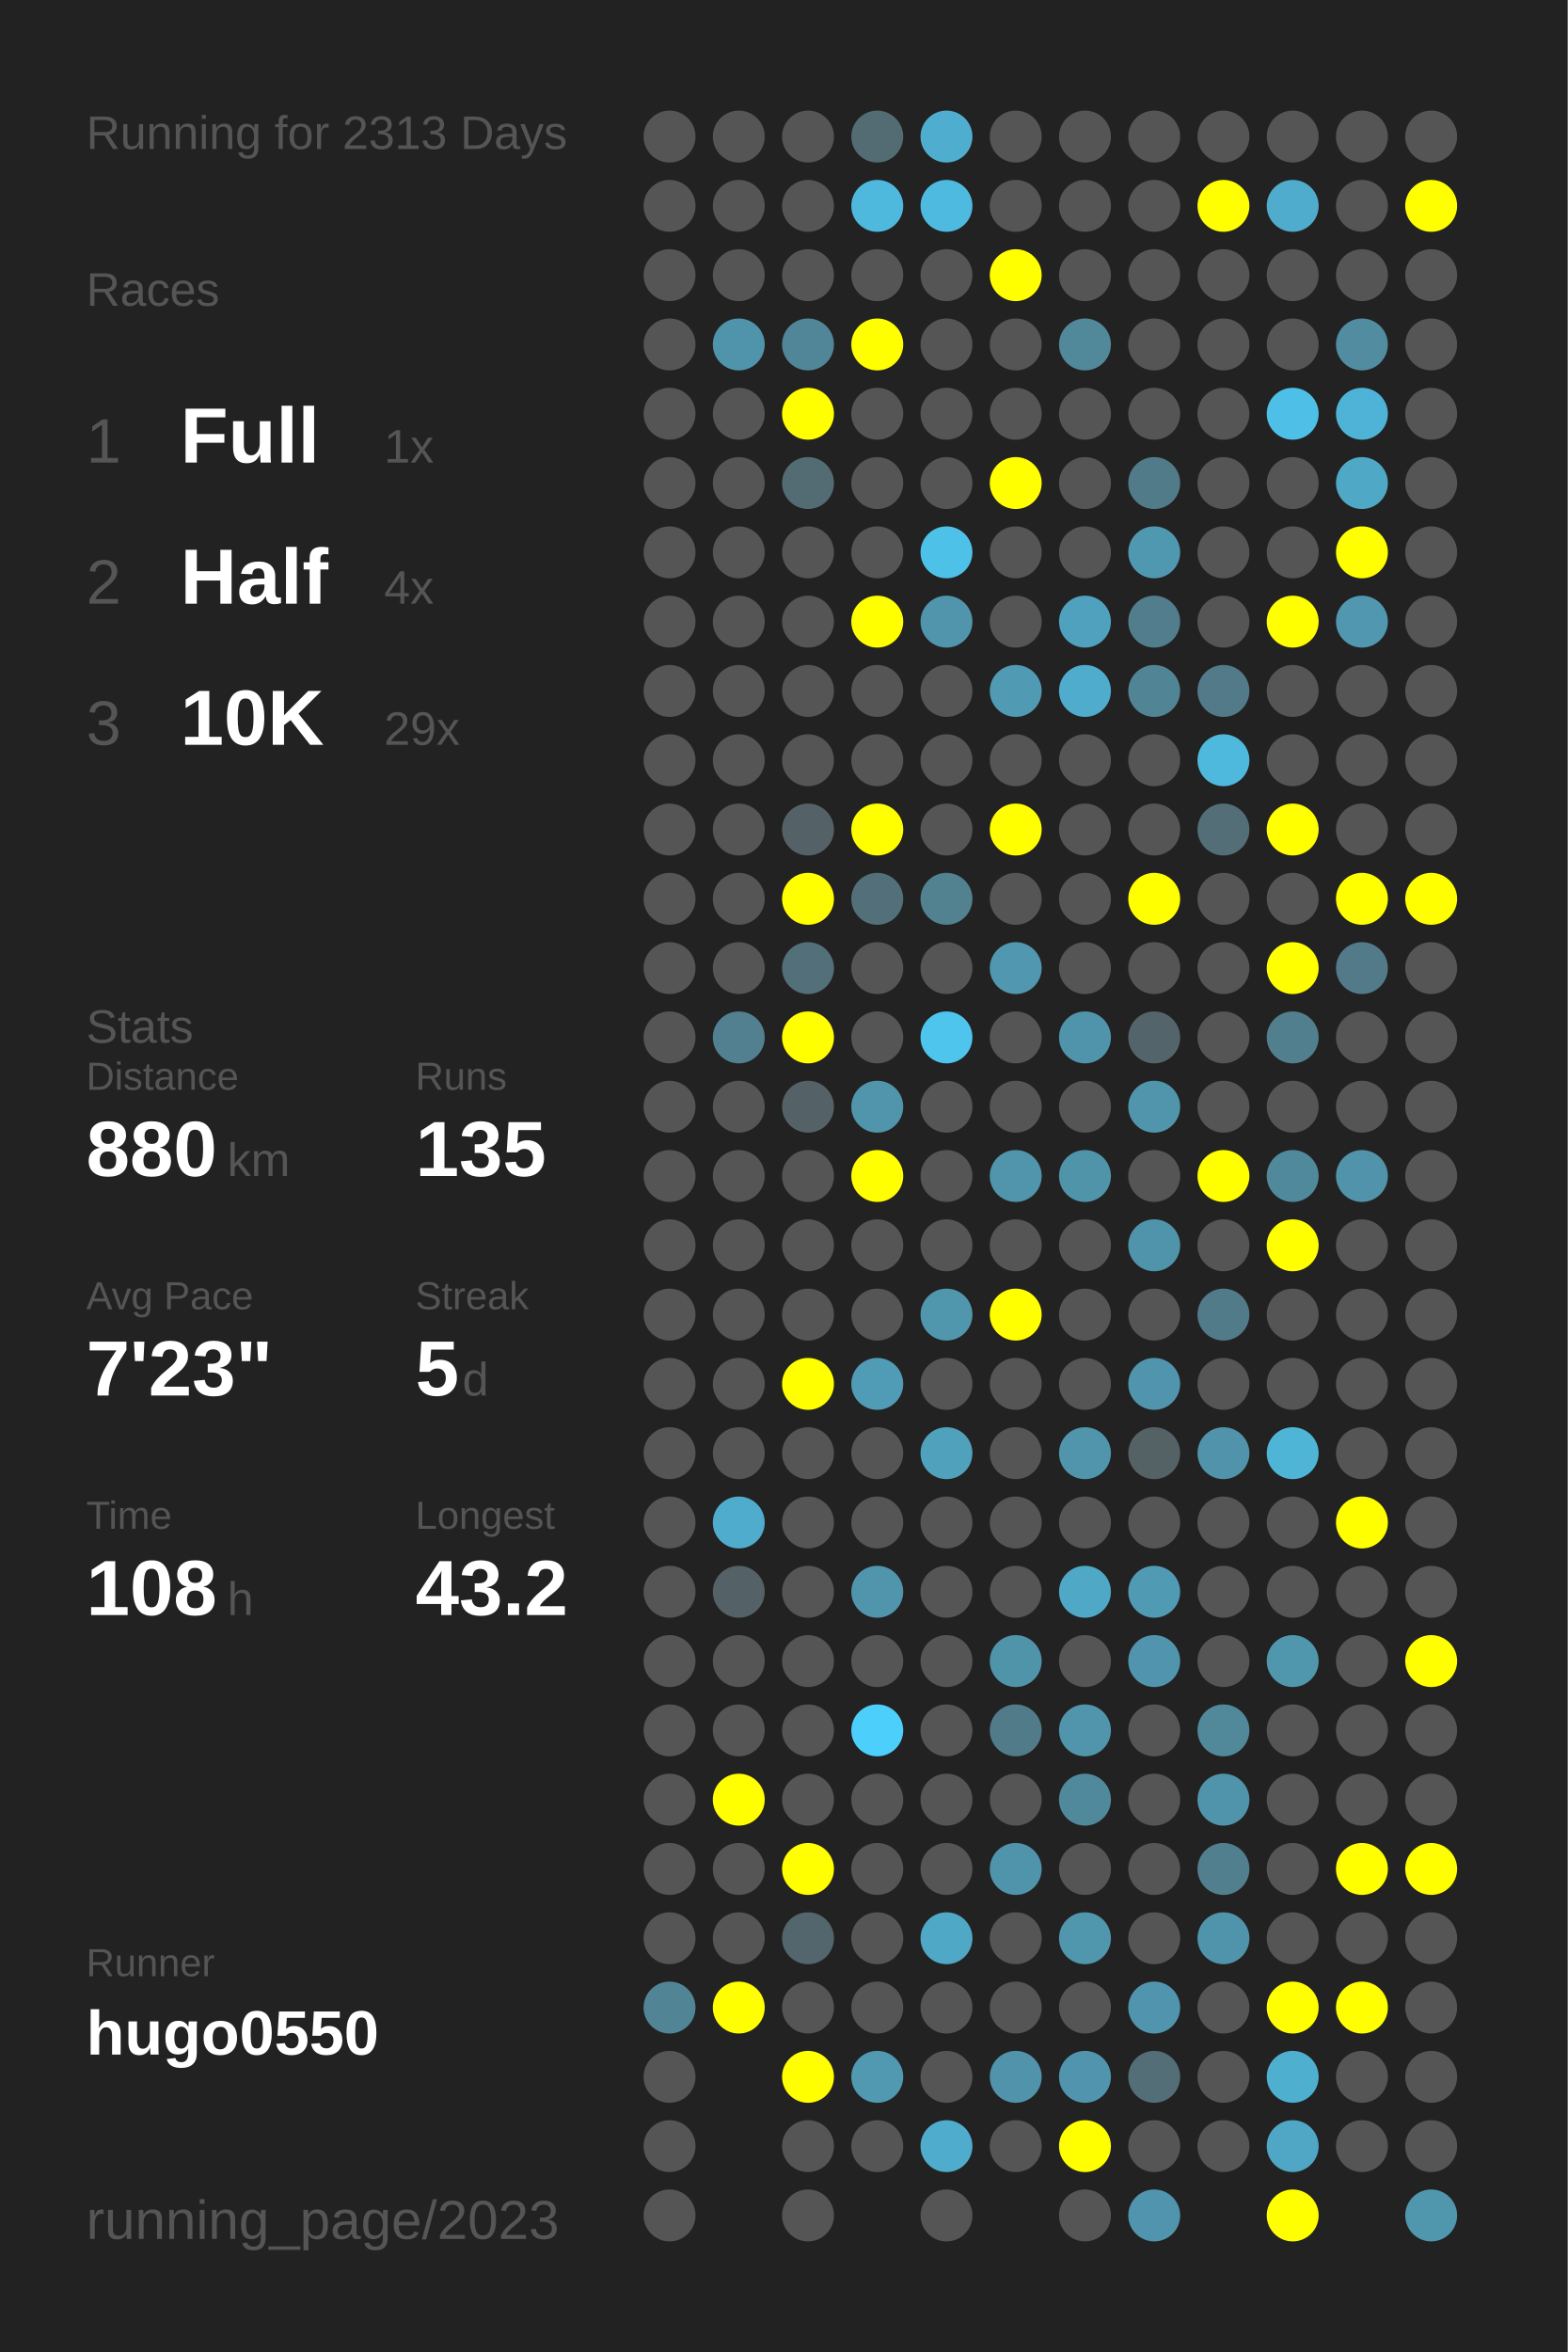
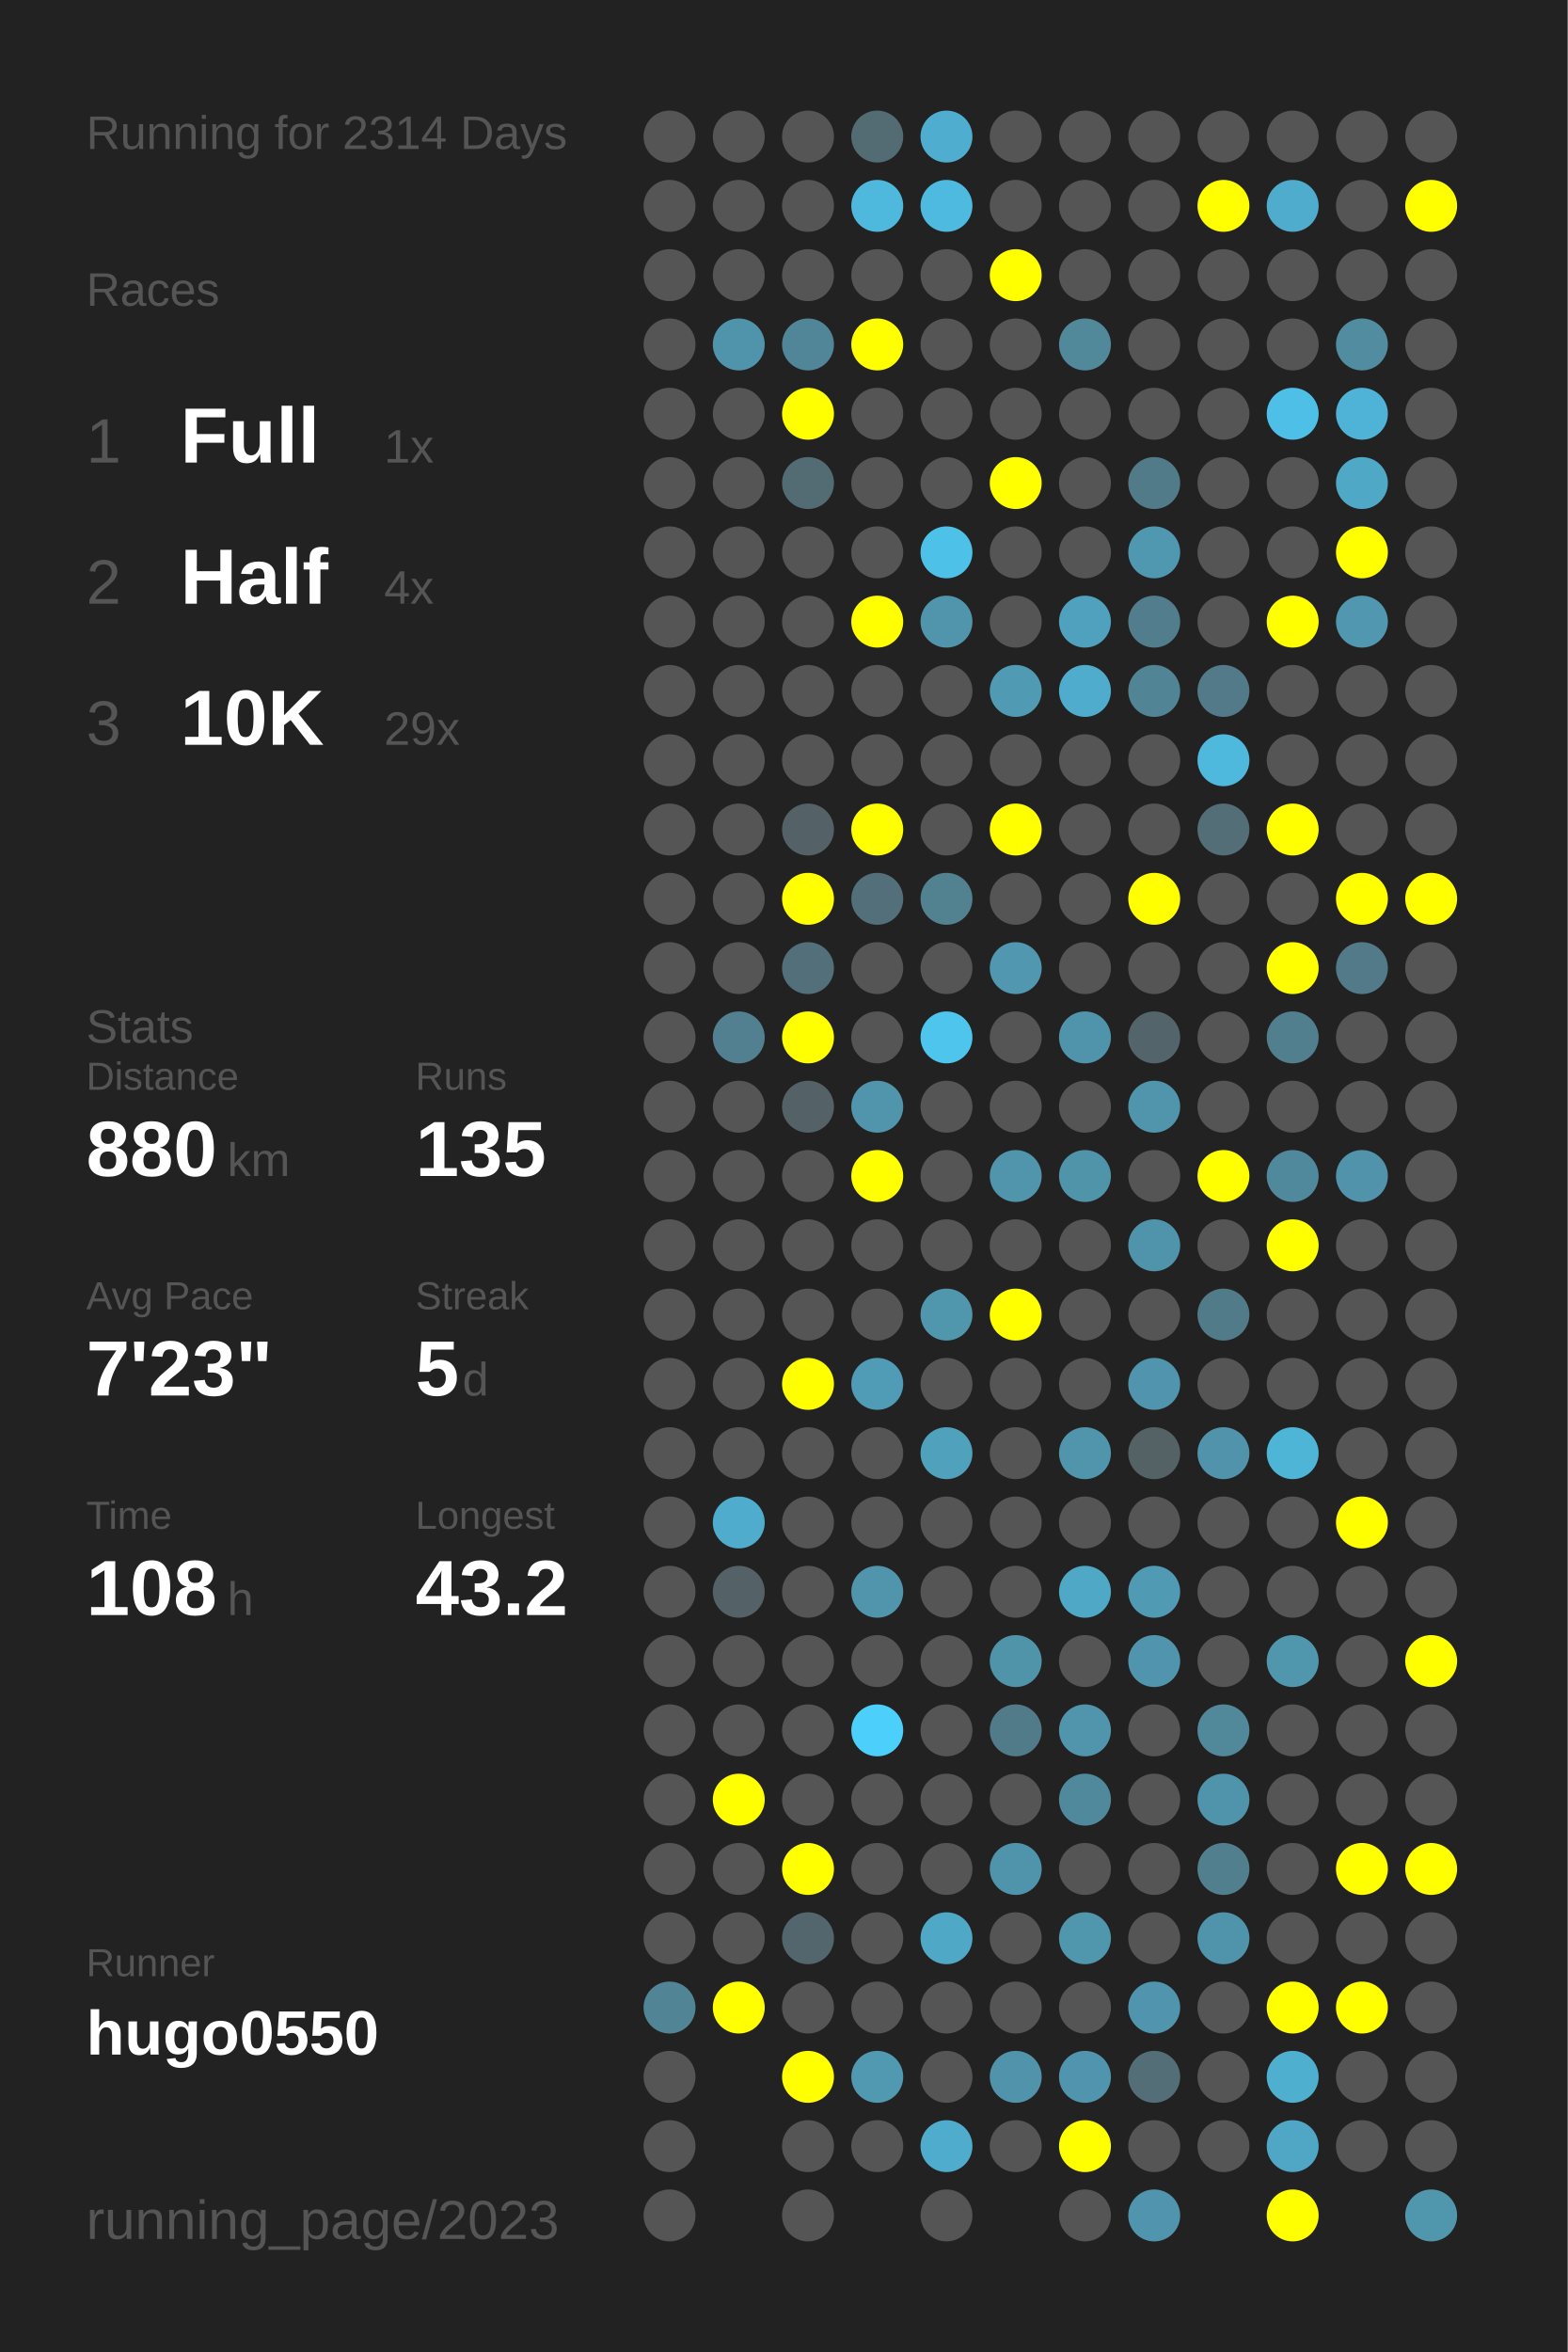
<svg xmlns="http://www.w3.org/2000/svg" baseProfile="full" height="300mm" version="1.1" viewBox="0,0,200,300" width="200mm">
  <defs />
  <rect fill="#222222" height="300" width="200" x="0" y="0" />
-   <text fill="#555555" style="font-size:6px; font-family:Arial;" x="11" y="19">Running for 2313 Days</text>
+   <text fill="#555555" style="font-size:6px; font-family:Arial;" x="11" y="19">Running for 2314 Days</text>
  <text fill="#555555" style="font-size:6px; font-family:Arial;" x="11" y="39">Races</text>
  <text fill="#555555" style="font-size:8px; font-family:Arial;" x="11" y="59">1</text>
  <text fill="#FFFFFF" style="font-size:10px; font-family:Arial; font-weight:bold;" x="23" y="59">Full</text>
  <text fill="#555555" style="font-size:6px; font-family:Arial;" x="49" y="59">1x</text>
  <text fill="#555555" style="font-size:8px; font-family:Arial;" x="11" y="77">2</text>
  <text fill="#FFFFFF" style="font-size:10px; font-family:Arial; font-weight:bold;" x="23" y="77">Half</text>
  <text fill="#555555" style="font-size:6px; font-family:Arial;" x="49" y="77">4x</text>
  <text fill="#555555" style="font-size:8px; font-family:Arial;" x="11" y="95">3</text>
  <text fill="#FFFFFF" style="font-size:10px; font-family:Arial; font-weight:bold;" x="23" y="95">10K</text>
  <text fill="#555555" style="font-size:6px; font-family:Arial;" x="49" y="95">29x</text>
  <text fill="#555555" style="font-size:6px; font-family:Arial;" x="11" y="133">Stats</text>
  <text fill="#555555" style="font-size:5px; font-family:Arial;" x="11" y="139">Distance</text>
  <text fill="#FFFFFF" style="font-size:10px; font-family:Arial; font-weight:bold;" x="11" y="150">880</text>
  <text fill="#555555" style="font-size:6px; font-family:Arial;" x="29" y="150">km</text>
  <text fill="#555555" style="font-size:5px; font-family:Arial;" x="53" y="139">Runs</text>
  <text fill="#FFFFFF" style="font-size:10px; font-family:Arial; font-weight:bold;" x="53" y="150">135</text>
  <text fill="#555555" style="font-size:5px; font-family:Arial;" x="11" y="167">Avg Pace</text>
  <text fill="#FFFFFF" style="font-size:10px; font-family:Arial; font-weight:bold;" x="11" y="178">7'23"</text>
  <text fill="#555555" style="font-size:5px; font-family:Arial;" x="53" y="167">Streak</text>
  <text fill="#FFFFFF" style="font-size:10px; font-family:Arial; font-weight:bold;" x="53" y="178">5</text>
  <text fill="#555555" style="font-size:6px; font-family:Arial;" x="59" y="178">d</text>
  <text fill="#555555" style="font-size:5px; font-family:Arial;" x="11" y="195">Time</text>
  <text fill="#FFFFFF" style="font-size:10px; font-family:Arial; font-weight:bold;" x="11" y="206">108</text>
  <text fill="#555555" style="font-size:6px; font-family:Arial;" x="29" y="206">h</text>
  <text fill="#555555" style="font-size:5px; font-family:Arial;" x="53" y="195">Longest</text>
  <text fill="#FFFFFF" style="font-size:10px; font-family:Arial; font-weight:bold;" x="53" y="206">43.2</text>
  <text fill="#555555" style="font-size:5px; font-family:Arial;" x="11" y="252.065">Runner</text>
  <text fill="#FFFFFF" style="font-size:8px; font-family:Arial; font-weight:bold;" x="11" y="262.065">hugo0550</text>
  <text fill="#555555" style="font-size:7px; font-family:Arial;" x="11" y="285.581">running_page/2023</text>
  <circle cx="85.417" cy="17.419" fill="#555555" r="3.312" />
  <circle cx="85.417" cy="26.258" fill="#555555" r="3.312" />
  <circle cx="85.417" cy="35.097" fill="#555555" r="3.312" />
  <circle cx="85.417" cy="43.935" fill="#555555" r="3.312" />
  <circle cx="85.417" cy="52.774" fill="#555555" r="3.312" />
  <circle cx="85.417" cy="61.613" fill="#555555" r="3.312" />
  <circle cx="85.417" cy="70.452" fill="#555555" r="3.312" />
  <circle cx="85.417" cy="79.29" fill="#555555" r="3.312" />
  <circle cx="85.417" cy="88.129" fill="#555555" r="3.312" />
  <circle cx="85.417" cy="96.968" fill="#555555" r="3.312" />
  <circle cx="85.417" cy="105.806" fill="#555555" r="3.312" />
  <circle cx="85.417" cy="114.645" fill="#555555" r="3.312" />
  <circle cx="85.417" cy="123.484" fill="#555555" r="3.312" />
  <circle cx="85.417" cy="132.323" fill="#555555" r="3.312" />
  <circle cx="85.417" cy="141.161" fill="#555555" r="3.312" />
  <circle cx="85.417" cy="150" fill="#555555" r="3.312" />
  <circle cx="85.417" cy="158.839" fill="#555555" r="3.312" />
  <circle cx="85.417" cy="167.677" fill="#555555" r="3.312" />
  <circle cx="85.417" cy="176.516" fill="#555555" r="3.312" />
  <circle cx="85.417" cy="185.355" fill="#555555" r="3.312" />
  <circle cx="85.417" cy="194.194" fill="#555555" r="3.312" />
  <circle cx="85.417" cy="203.032" fill="#555555" r="3.312" />
  <circle cx="85.417" cy="211.871" fill="#555555" r="3.312" />
  <circle cx="85.417" cy="220.71" fill="#555555" r="3.312" />
  <circle cx="85.417" cy="229.548" fill="#555555" r="3.312" />
  <circle cx="85.417" cy="238.387" fill="#555555" r="3.312" />
  <circle cx="85.417" cy="247.226" fill="#555555" r="3.312" />
  <circle cx="85.417" cy="256.065" fill="#518596" r="3.312" />
  <circle cx="85.417" cy="264.903" fill="#555555" r="3.312" />
  <circle cx="85.417" cy="273.742" fill="#555555" r="3.312" />
  <circle cx="85.417" cy="282.581" fill="#555555" r="3.312" />
  <circle cx="94.25" cy="17.419" fill="#555555" r="3.312" />
  <circle cx="94.25" cy="26.258" fill="#555555" r="3.312" />
  <circle cx="94.25" cy="35.097" fill="#555555" r="3.312" />
  <circle cx="94.25" cy="43.935" fill="#5094ab" r="3.312" />
  <circle cx="94.25" cy="52.774" fill="#555555" r="3.312" />
  <circle cx="94.25" cy="61.613" fill="#555555" r="3.312" />
  <circle cx="94.25" cy="70.452" fill="#555555" r="3.312" />
  <circle cx="94.25" cy="79.29" fill="#555555" r="3.312" />
  <circle cx="94.25" cy="88.129" fill="#555555" r="3.312" />
  <circle cx="94.25" cy="96.968" fill="#555555" r="3.312" />
  <circle cx="94.25" cy="105.806" fill="#555555" r="3.312" />
  <circle cx="94.25" cy="114.645" fill="#555555" r="3.312" />
  <circle cx="94.25" cy="123.484" fill="#555555" r="3.312" />
  <circle cx="94.25" cy="132.323" fill="#528090" r="3.312" />
  <circle cx="94.25" cy="141.161" fill="#555555" r="3.312" />
  <circle cx="94.25" cy="150" fill="#555555" r="3.312" />
  <circle cx="94.25" cy="158.839" fill="#555555" r="3.312" />
  <circle cx="94.25" cy="167.677" fill="#555555" r="3.312" />
  <circle cx="94.25" cy="176.516" fill="#555555" r="3.312" />
  <circle cx="94.25" cy="185.355" fill="#555555" r="3.312" />
  <circle cx="94.25" cy="194.194" fill="#4faccc" r="3.312" />
  <circle cx="94.25" cy="203.032" fill="#546166" r="3.312" />
  <circle cx="94.25" cy="211.871" fill="#555555" r="3.312" />
  <circle cx="94.25" cy="220.71" fill="#555555" r="3.312" />
  <circle cx="94.25" cy="229.548" fill="#FFFF00" r="3.312" />
  <circle cx="94.25" cy="238.387" fill="#555555" r="3.312" />
  <circle cx="94.25" cy="247.226" fill="#555555" r="3.312" />
  <circle cx="94.25" cy="256.065" fill="#FFFF00" r="3.312" />
  <circle cx="103.083" cy="17.419" fill="#555555" r="3.312" />
  <circle cx="103.083" cy="26.258" fill="#555555" r="3.312" />
  <circle cx="103.083" cy="35.097" fill="#555555" r="3.312" />
  <circle cx="103.083" cy="43.935" fill="#518698" r="3.312" />
  <circle cx="103.083" cy="52.774" fill="#FFFF00" r="3.312" />
  <circle cx="103.083" cy="61.613" fill="#536b73" r="3.312" />
  <circle cx="103.083" cy="70.452" fill="#555555" r="3.312" />
  <circle cx="103.083" cy="79.29" fill="#555555" r="3.312" />
  <circle cx="103.083" cy="88.129" fill="#555555" r="3.312" />
  <circle cx="103.083" cy="96.968" fill="#555555" r="3.312" />
  <circle cx="103.083" cy="105.806" fill="#546267" r="3.312" />
  <circle cx="103.083" cy="114.645" fill="#FFFF00" r="3.312" />
  <circle cx="103.083" cy="123.484" fill="#536f79" r="3.312" />
  <circle cx="103.083" cy="132.323" fill="#FFFF00" r="3.312" />
  <circle cx="103.083" cy="141.161" fill="#546267" r="3.312" />
  <circle cx="103.083" cy="150" fill="#555555" r="3.312" />
  <circle cx="103.083" cy="158.839" fill="#555555" r="3.312" />
  <circle cx="103.083" cy="167.677" fill="#555555" r="3.312" />
  <circle cx="103.083" cy="176.516" fill="#FFFF00" r="3.312" />
  <circle cx="103.083" cy="185.355" fill="#555555" r="3.312" />
  <circle cx="103.083" cy="194.194" fill="#555555" r="3.312" />
  <circle cx="103.083" cy="203.032" fill="#555555" r="3.312" />
  <circle cx="103.083" cy="211.871" fill="#555555" r="3.312" />
  <circle cx="103.083" cy="220.71" fill="#555555" r="3.312" />
  <circle cx="103.083" cy="229.548" fill="#555555" r="3.312" />
  <circle cx="103.083" cy="238.387" fill="#FFFF00" r="3.312" />
  <circle cx="103.083" cy="247.226" fill="#53666d" r="3.312" />
  <circle cx="103.083" cy="256.065" fill="#555555" r="3.312" />
  <circle cx="103.083" cy="264.903" fill="#FFFF00" r="3.312" />
  <circle cx="103.083" cy="273.742" fill="#555555" r="3.312" />
  <circle cx="103.083" cy="282.581" fill="#555555" r="3.312" />
  <circle cx="111.917" cy="17.419" fill="#536b73" r="3.312" />
  <circle cx="111.917" cy="26.258" fill="#4eb9dd" r="3.312" />
  <circle cx="111.917" cy="35.097" fill="#555555" r="3.312" />
  <circle cx="111.917" cy="43.935" fill="#FFFF00" r="3.312" />
  <circle cx="111.917" cy="52.774" fill="#555555" r="3.312" />
  <circle cx="111.917" cy="61.613" fill="#555555" r="3.312" />
  <circle cx="111.917" cy="70.452" fill="#555555" r="3.312" />
  <circle cx="111.917" cy="79.29" fill="#FFFF00" r="3.312" />
  <circle cx="111.917" cy="88.129" fill="#555555" r="3.312" />
  <circle cx="111.917" cy="96.968" fill="#555555" r="3.312" />
  <circle cx="111.917" cy="105.806" fill="#FFFF00" r="3.312" />
  <circle cx="111.917" cy="114.645" fill="#536f79" r="3.312" />
  <circle cx="111.917" cy="123.484" fill="#555555" r="3.312" />
  <circle cx="111.917" cy="132.323" fill="#555555" r="3.312" />
  <circle cx="111.917" cy="141.161" fill="#5095ac" r="3.312" />
  <circle cx="111.917" cy="150" fill="#FFFF00" r="3.312" />
  <circle cx="111.917" cy="158.839" fill="#555555" r="3.312" />
  <circle cx="111.917" cy="167.677" fill="#555555" r="3.312" />
  <circle cx="111.917" cy="176.516" fill="#509bb5" r="3.312" />
  <circle cx="111.917" cy="185.355" fill="#555555" r="3.312" />
  <circle cx="111.917" cy="194.194" fill="#555555" r="3.312" />
  <circle cx="111.917" cy="203.032" fill="#5095ac" r="3.312" />
  <circle cx="111.917" cy="211.871" fill="#555555" r="3.312" />
  <circle cx="111.917" cy="220.71" fill="#4dcffb" r="3.312" />
  <circle cx="111.917" cy="229.548" fill="#555555" r="3.312" />
  <circle cx="111.917" cy="238.387" fill="#555555" r="3.312" />
  <circle cx="111.917" cy="247.226" fill="#555555" r="3.312" />
  <circle cx="111.917" cy="256.065" fill="#555555" r="3.312" />
  <circle cx="111.917" cy="264.903" fill="#5099b1" r="3.312" />
  <circle cx="111.917" cy="273.742" fill="#555555" r="3.312" />
  <circle cx="120.75" cy="17.419" fill="#4faecf" r="3.312" />
  <circle cx="120.75" cy="26.258" fill="#4ebadf" r="3.312" />
  <circle cx="120.75" cy="35.097" fill="#555555" r="3.312" />
  <circle cx="120.75" cy="43.935" fill="#555555" r="3.312" />
  <circle cx="120.75" cy="52.774" fill="#555555" r="3.312" />
  <circle cx="120.75" cy="61.613" fill="#555555" r="3.312" />
  <circle cx="120.75" cy="70.452" fill="#4ec1e8" r="3.312" />
  <circle cx="120.75" cy="79.29" fill="#5095ac" r="3.312" />
  <circle cx="120.75" cy="88.129" fill="#555555" r="3.312" />
  <circle cx="120.75" cy="96.968" fill="#555555" r="3.312" />
  <circle cx="120.75" cy="105.806" fill="#555555" r="3.312" />
  <circle cx="120.75" cy="114.645" fill="#528190" r="3.312" />
  <circle cx="120.75" cy="123.484" fill="#555555" r="3.312" />
  <circle cx="120.75" cy="132.323" fill="#4dc5ed" r="3.312" />
  <circle cx="120.75" cy="141.161" fill="#555555" r="3.312" />
  <circle cx="120.75" cy="150" fill="#555555" r="3.312" />
  <circle cx="120.75" cy="158.839" fill="#555555" r="3.312" />
  <circle cx="120.75" cy="167.677" fill="#5097ae" r="3.312" />
  <circle cx="120.75" cy="176.516" fill="#555555" r="3.312" />
  <circle cx="120.75" cy="185.355" fill="#50a1bc" r="3.312" />
  <circle cx="120.75" cy="194.194" fill="#555555" r="3.312" />
  <circle cx="120.75" cy="203.032" fill="#555555" r="3.312" />
  <circle cx="120.75" cy="211.871" fill="#555555" r="3.312" />
  <circle cx="120.75" cy="220.71" fill="#555555" r="3.312" />
  <circle cx="120.75" cy="229.548" fill="#555555" r="3.312" />
  <circle cx="120.75" cy="238.387" fill="#555555" r="3.312" />
  <circle cx="120.75" cy="247.226" fill="#4fa8c6" r="3.312" />
  <circle cx="120.75" cy="256.065" fill="#555555" r="3.312" />
  <circle cx="120.75" cy="264.903" fill="#555555" r="3.312" />
  <circle cx="120.75" cy="273.742" fill="#4faccc" r="3.312" />
  <circle cx="120.75" cy="282.581" fill="#555555" r="3.312" />
  <circle cx="129.583" cy="17.419" fill="#555555" r="3.312" />
  <circle cx="129.583" cy="26.258" fill="#555555" r="3.312" />
  <circle cx="129.583" cy="35.097" fill="#FFFF00" r="3.312" />
  <circle cx="129.583" cy="43.935" fill="#555555" r="3.312" />
  <circle cx="129.583" cy="52.774" fill="#555555" r="3.312" />
  <circle cx="129.583" cy="61.613" fill="#FFFF00" r="3.312" />
  <circle cx="129.583" cy="70.452" fill="#555555" r="3.312" />
  <circle cx="129.583" cy="79.29" fill="#555555" r="3.312" />
  <circle cx="129.583" cy="88.129" fill="#509ab3" r="3.312" />
  <circle cx="129.583" cy="96.968" fill="#555555" r="3.312" />
  <circle cx="129.583" cy="105.806" fill="#FFFF00" r="3.312" />
  <circle cx="129.583" cy="114.645" fill="#555555" r="3.312" />
  <circle cx="129.583" cy="123.484" fill="#5097af" r="3.312" />
  <circle cx="129.583" cy="132.323" fill="#555555" r="3.312" />
  <circle cx="129.583" cy="141.161" fill="#555555" r="3.312" />
  <circle cx="129.583" cy="150" fill="#5095ac" r="3.312" />
  <circle cx="129.583" cy="158.839" fill="#555555" r="3.312" />
  <circle cx="129.583" cy="167.677" fill="#FFFF00" r="3.312" />
  <circle cx="129.583" cy="176.516" fill="#555555" r="3.312" />
  <circle cx="129.583" cy="185.355" fill="#555555" r="3.312" />
  <circle cx="129.583" cy="194.194" fill="#555555" r="3.312" />
  <circle cx="129.583" cy="203.032" fill="#555555" r="3.312" />
  <circle cx="129.583" cy="211.871" fill="#5094aa" r="3.312" />
  <circle cx="129.583" cy="220.71" fill="#527b89" r="3.312" />
  <circle cx="129.583" cy="229.548" fill="#555555" r="3.312" />
  <circle cx="129.583" cy="238.387" fill="#5094ab" r="3.312" />
  <circle cx="129.583" cy="247.226" fill="#555555" r="3.312" />
  <circle cx="129.583" cy="256.065" fill="#555555" r="3.312" />
  <circle cx="129.583" cy="264.903" fill="#5093aa" r="3.312" />
  <circle cx="129.583" cy="273.742" fill="#555555" r="3.312" />
  <circle cx="138.417" cy="17.419" fill="#555555" r="3.312" />
  <circle cx="138.417" cy="26.258" fill="#555555" r="3.312" />
  <circle cx="138.417" cy="35.097" fill="#555555" r="3.312" />
  <circle cx="138.417" cy="43.935" fill="#51889a" r="3.312" />
  <circle cx="138.417" cy="52.774" fill="#555555" r="3.312" />
  <circle cx="138.417" cy="61.613" fill="#555555" r="3.312" />
  <circle cx="138.417" cy="70.452" fill="#555555" r="3.312" />
  <circle cx="138.417" cy="79.29" fill="#50a1bd" r="3.312" />
  <circle cx="138.417" cy="88.129" fill="#4faccc" r="3.312" />
  <circle cx="138.417" cy="96.968" fill="#555555" r="3.312" />
  <circle cx="138.417" cy="105.806" fill="#555555" r="3.312" />
  <circle cx="138.417" cy="114.645" fill="#555555" r="3.312" />
  <circle cx="138.417" cy="123.484" fill="#555555" r="3.312" />
  <circle cx="138.417" cy="132.323" fill="#5094ab" r="3.312" />
  <circle cx="138.417" cy="141.161" fill="#555555" r="3.312" />
  <circle cx="138.417" cy="150" fill="#5094aa" r="3.312" />
  <circle cx="138.417" cy="158.839" fill="#555555" r="3.312" />
  <circle cx="138.417" cy="167.677" fill="#555555" r="3.312" />
  <circle cx="138.417" cy="176.516" fill="#555555" r="3.312" />
  <circle cx="138.417" cy="185.355" fill="#5095ac" r="3.312" />
  <circle cx="138.417" cy="194.194" fill="#555555" r="3.312" />
  <circle cx="138.417" cy="203.032" fill="#4fa8c6" r="3.312" />
  <circle cx="138.417" cy="211.871" fill="#555555" r="3.312" />
  <circle cx="138.417" cy="220.71" fill="#5095ac" r="3.312" />
  <circle cx="138.417" cy="229.548" fill="#51899c" r="3.312" />
  <circle cx="138.417" cy="238.387" fill="#555555" r="3.312" />
  <circle cx="138.417" cy="247.226" fill="#5096ad" r="3.312" />
  <circle cx="138.417" cy="256.065" fill="#555555" r="3.312" />
  <circle cx="138.417" cy="264.903" fill="#5095ad" r="3.312" />
  <circle cx="138.417" cy="273.742" fill="#FFFF00" r="3.312" />
  <circle cx="138.417" cy="282.581" fill="#555555" r="3.312" />
  <circle cx="147.25" cy="17.419" fill="#555555" r="3.312" />
  <circle cx="147.25" cy="26.258" fill="#555555" r="3.312" />
  <circle cx="147.25" cy="35.097" fill="#555555" r="3.312" />
  <circle cx="147.25" cy="43.935" fill="#555555" r="3.312" />
  <circle cx="147.25" cy="52.774" fill="#555555" r="3.312" />
  <circle cx="147.25" cy="61.613" fill="#527b89" r="3.312" />
  <circle cx="147.25" cy="70.452" fill="#5098b0" r="3.312" />
  <circle cx="147.25" cy="79.29" fill="#527d8c" r="3.312" />
  <circle cx="147.25" cy="88.129" fill="#518495" r="3.312" />
  <circle cx="147.25" cy="96.968" fill="#555555" r="3.312" />
  <circle cx="147.25" cy="105.806" fill="#555555" r="3.312" />
  <circle cx="147.25" cy="114.645" fill="#FFFF00" r="3.312" />
  <circle cx="147.25" cy="123.484" fill="#555555" r="3.312" />
  <circle cx="147.25" cy="132.323" fill="#53656a" r="3.312" />
  <circle cx="147.25" cy="141.161" fill="#5095ac" r="3.312" />
  <circle cx="147.25" cy="150" fill="#555555" r="3.312" />
  <circle cx="147.25" cy="158.839" fill="#5094ab" r="3.312" />
  <circle cx="147.25" cy="167.677" fill="#555555" r="3.312" />
  <circle cx="147.25" cy="176.516" fill="#5095ad" r="3.312" />
  <circle cx="147.25" cy="185.355" fill="#546266" r="3.312" />
  <circle cx="147.25" cy="194.194" fill="#555555" r="3.312" />
  <circle cx="147.25" cy="203.032" fill="#509ab3" r="3.312" />
  <circle cx="147.25" cy="211.871" fill="#5095ad" r="3.312" />
  <circle cx="147.25" cy="220.71" fill="#555555" r="3.312" />
  <circle cx="147.25" cy="229.548" fill="#555555" r="3.312" />
  <circle cx="147.25" cy="238.387" fill="#555555" r="3.312" />
  <circle cx="147.25" cy="247.226" fill="#555555" r="3.312" />
  <circle cx="147.25" cy="256.065" fill="#5095ad" r="3.312" />
  <circle cx="147.25" cy="264.903" fill="#536e77" r="3.312" />
  <circle cx="147.25" cy="273.742" fill="#555555" r="3.312" />
  <circle cx="147.25" cy="282.581" fill="#5095ad" r="3.312" />
  <circle cx="156.083" cy="17.419" fill="#555555" r="3.312" />
  <circle cx="156.083" cy="26.258" fill="#FFFF00" r="3.312" />
  <circle cx="156.083" cy="35.097" fill="#555555" r="3.312" />
  <circle cx="156.083" cy="43.935" fill="#555555" r="3.312" />
  <circle cx="156.083" cy="52.774" fill="#555555" r="3.312" />
  <circle cx="156.083" cy="61.613" fill="#555555" r="3.312" />
  <circle cx="156.083" cy="70.452" fill="#555555" r="3.312" />
  <circle cx="156.083" cy="79.29" fill="#555555" r="3.312" />
  <circle cx="156.083" cy="88.129" fill="#527a88" r="3.312" />
  <circle cx="156.083" cy="96.968" fill="#4eb9dd" r="3.312" />
  <circle cx="156.083" cy="105.806" fill="#536e77" r="3.312" />
  <circle cx="156.083" cy="114.645" fill="#555555" r="3.312" />
  <circle cx="156.083" cy="123.484" fill="#555555" r="3.312" />
  <circle cx="156.083" cy="132.323" fill="#555555" r="3.312" />
  <circle cx="156.083" cy="141.161" fill="#555555" r="3.312" />
  <circle cx="156.083" cy="150" fill="#FFFF00" r="3.312" />
  <circle cx="156.083" cy="158.839" fill="#555555" r="3.312" />
  <circle cx="156.083" cy="167.677" fill="#527b89" r="3.312" />
  <circle cx="156.083" cy="176.516" fill="#555555" r="3.312" />
  <circle cx="156.083" cy="185.355" fill="#5093aa" r="3.312" />
  <circle cx="156.083" cy="194.194" fill="#555555" r="3.312" />
  <circle cx="156.083" cy="203.032" fill="#555555" r="3.312" />
  <circle cx="156.083" cy="211.871" fill="#555555" r="3.312" />
  <circle cx="156.083" cy="220.71" fill="#51899b" r="3.312" />
  <circle cx="156.083" cy="229.548" fill="#5094ab" r="3.312" />
  <circle cx="156.083" cy="238.387" fill="#527f8e" r="3.312" />
  <circle cx="156.083" cy="247.226" fill="#5094ab" r="3.312" />
  <circle cx="156.083" cy="256.065" fill="#555555" r="3.312" />
  <circle cx="156.083" cy="264.903" fill="#555555" r="3.312" />
  <circle cx="156.083" cy="273.742" fill="#555555" r="3.312" />
  <circle cx="164.917" cy="17.419" fill="#555555" r="3.312" />
  <circle cx="164.917" cy="26.258" fill="#4faccc" r="3.312" />
  <circle cx="164.917" cy="35.097" fill="#555555" r="3.312" />
  <circle cx="164.917" cy="43.935" fill="#555555" r="3.312" />
  <circle cx="164.917" cy="52.774" fill="#4ec0e7" r="3.312" />
  <circle cx="164.917" cy="61.613" fill="#555555" r="3.312" />
  <circle cx="164.917" cy="70.452" fill="#555555" r="3.312" />
  <circle cx="164.917" cy="79.29" fill="#FFFF00" r="3.312" />
  <circle cx="164.917" cy="88.129" fill="#555555" r="3.312" />
  <circle cx="164.917" cy="96.968" fill="#555555" r="3.312" />
  <circle cx="164.917" cy="105.806" fill="#FFFF00" r="3.312" />
  <circle cx="164.917" cy="114.645" fill="#555555" r="3.312" />
  <circle cx="164.917" cy="123.484" fill="#FFFF00" r="3.312" />
  <circle cx="164.917" cy="132.323" fill="#527f8e" r="3.312" />
  <circle cx="164.917" cy="141.161" fill="#555555" r="3.312" />
  <circle cx="164.917" cy="150" fill="#51899c" r="3.312" />
  <circle cx="164.917" cy="158.839" fill="#FFFF00" r="3.312" />
  <circle cx="164.917" cy="167.677" fill="#555555" r="3.312" />
  <circle cx="164.917" cy="176.516" fill="#555555" r="3.312" />
  <circle cx="164.917" cy="185.355" fill="#4eb5d7" r="3.312" />
  <circle cx="164.917" cy="194.194" fill="#555555" r="3.312" />
  <circle cx="164.917" cy="203.032" fill="#555555" r="3.312" />
  <circle cx="164.917" cy="211.871" fill="#5097ae" r="3.312" />
  <circle cx="164.917" cy="220.71" fill="#555555" r="3.312" />
  <circle cx="164.917" cy="229.548" fill="#555555" r="3.312" />
  <circle cx="164.917" cy="238.387" fill="#555555" r="3.312" />
  <circle cx="164.917" cy="247.226" fill="#555555" r="3.312" />
  <circle cx="164.917" cy="256.065" fill="#FFFF00" r="3.312" />
  <circle cx="164.917" cy="264.903" fill="#4fafcf" r="3.312" />
  <circle cx="164.917" cy="273.742" fill="#4fa7c5" r="3.312" />
  <circle cx="164.917" cy="282.581" fill="#FFFF00" r="3.312" />
  <circle cx="173.75" cy="17.419" fill="#555555" r="3.312" />
  <circle cx="173.75" cy="26.258" fill="#555555" r="3.312" />
  <circle cx="173.75" cy="35.097" fill="#555555" r="3.312" />
  <circle cx="173.75" cy="43.935" fill="#518ca0" r="3.312" />
  <circle cx="173.75" cy="52.774" fill="#4eb3d6" r="3.312" />
  <circle cx="173.75" cy="61.613" fill="#4fa8c6" r="3.312" />
  <circle cx="173.75" cy="70.452" fill="#FFFF00" r="3.312" />
  <circle cx="173.75" cy="79.29" fill="#5097af" r="3.312" />
  <circle cx="173.75" cy="88.129" fill="#555555" r="3.312" />
  <circle cx="173.75" cy="96.968" fill="#555555" r="3.312" />
  <circle cx="173.75" cy="105.806" fill="#555555" r="3.312" />
  <circle cx="173.75" cy="114.645" fill="#FFFF00" r="3.312" />
  <circle cx="173.75" cy="123.484" fill="#527a88" r="3.312" />
  <circle cx="173.75" cy="132.323" fill="#555555" r="3.312" />
  <circle cx="173.75" cy="141.161" fill="#555555" r="3.312" />
  <circle cx="173.75" cy="150" fill="#5093aa" r="3.312" />
  <circle cx="173.75" cy="158.839" fill="#555555" r="3.312" />
  <circle cx="173.75" cy="167.677" fill="#555555" r="3.312" />
  <circle cx="173.75" cy="176.516" fill="#555555" r="3.312" />
  <circle cx="173.75" cy="185.355" fill="#555555" r="3.312" />
  <circle cx="173.75" cy="194.194" fill="#FFFF00" r="3.312" />
  <circle cx="173.75" cy="203.032" fill="#555555" r="3.312" />
  <circle cx="173.75" cy="211.871" fill="#555555" r="3.312" />
  <circle cx="173.75" cy="220.71" fill="#555555" r="3.312" />
  <circle cx="173.75" cy="229.548" fill="#555555" r="3.312" />
  <circle cx="173.75" cy="238.387" fill="#FFFF00" r="3.312" />
  <circle cx="173.75" cy="247.226" fill="#555555" r="3.312" />
  <circle cx="173.75" cy="256.065" fill="#FFFF00" r="3.312" />
  <circle cx="173.75" cy="264.903" fill="#555555" r="3.312" />
  <circle cx="173.75" cy="273.742" fill="#555555" r="3.312" />
  <circle cx="182.583" cy="17.419" fill="#555555" r="3.312" />
  <circle cx="182.583" cy="26.258" fill="#FFFF00" r="3.312" />
  <circle cx="182.583" cy="35.097" fill="#555555" r="3.312" />
  <circle cx="182.583" cy="43.935" fill="#555555" r="3.312" />
  <circle cx="182.583" cy="52.774" fill="#555555" r="3.312" />
  <circle cx="182.583" cy="61.613" fill="#555555" r="3.312" />
  <circle cx="182.583" cy="70.452" fill="#555555" r="3.312" />
  <circle cx="182.583" cy="79.29" fill="#555555" r="3.312" />
  <circle cx="182.583" cy="88.129" fill="#555555" r="3.312" />
  <circle cx="182.583" cy="96.968" fill="#555555" r="3.312" />
  <circle cx="182.583" cy="105.806" fill="#555555" r="3.312" />
  <circle cx="182.583" cy="114.645" fill="#FFFF00" r="3.312" />
  <circle cx="182.583" cy="123.484" fill="#555555" r="3.312" />
  <circle cx="182.583" cy="132.323" fill="#555555" r="3.312" />
  <circle cx="182.583" cy="141.161" fill="#555555" r="3.312" />
  <circle cx="182.583" cy="150" fill="#555555" r="3.312" />
  <circle cx="182.583" cy="158.839" fill="#555555" r="3.312" />
  <circle cx="182.583" cy="167.677" fill="#555555" r="3.312" />
  <circle cx="182.583" cy="176.516" fill="#555555" r="3.312" />
  <circle cx="182.583" cy="185.355" fill="#555555" r="3.312" />
  <circle cx="182.583" cy="194.194" fill="#555555" r="3.312" />
  <circle cx="182.583" cy="203.032" fill="#555555" r="3.312" />
  <circle cx="182.583" cy="211.871" fill="#FFFF00" r="3.312" />
  <circle cx="182.583" cy="220.71" fill="#555555" r="3.312" />
  <circle cx="182.583" cy="229.548" fill="#555555" r="3.312" />
  <circle cx="182.583" cy="238.387" fill="#FFFF00" r="3.312" />
  <circle cx="182.583" cy="247.226" fill="#555555" r="3.312" />
  <circle cx="182.583" cy="256.065" fill="#555555" r="3.312" />
  <circle cx="182.583" cy="264.903" fill="#555555" r="3.312" />
  <circle cx="182.583" cy="273.742" fill="#555555" r="3.312" />
  <circle cx="182.583" cy="282.581" fill="#5096ad" r="3.312" />
</svg>
